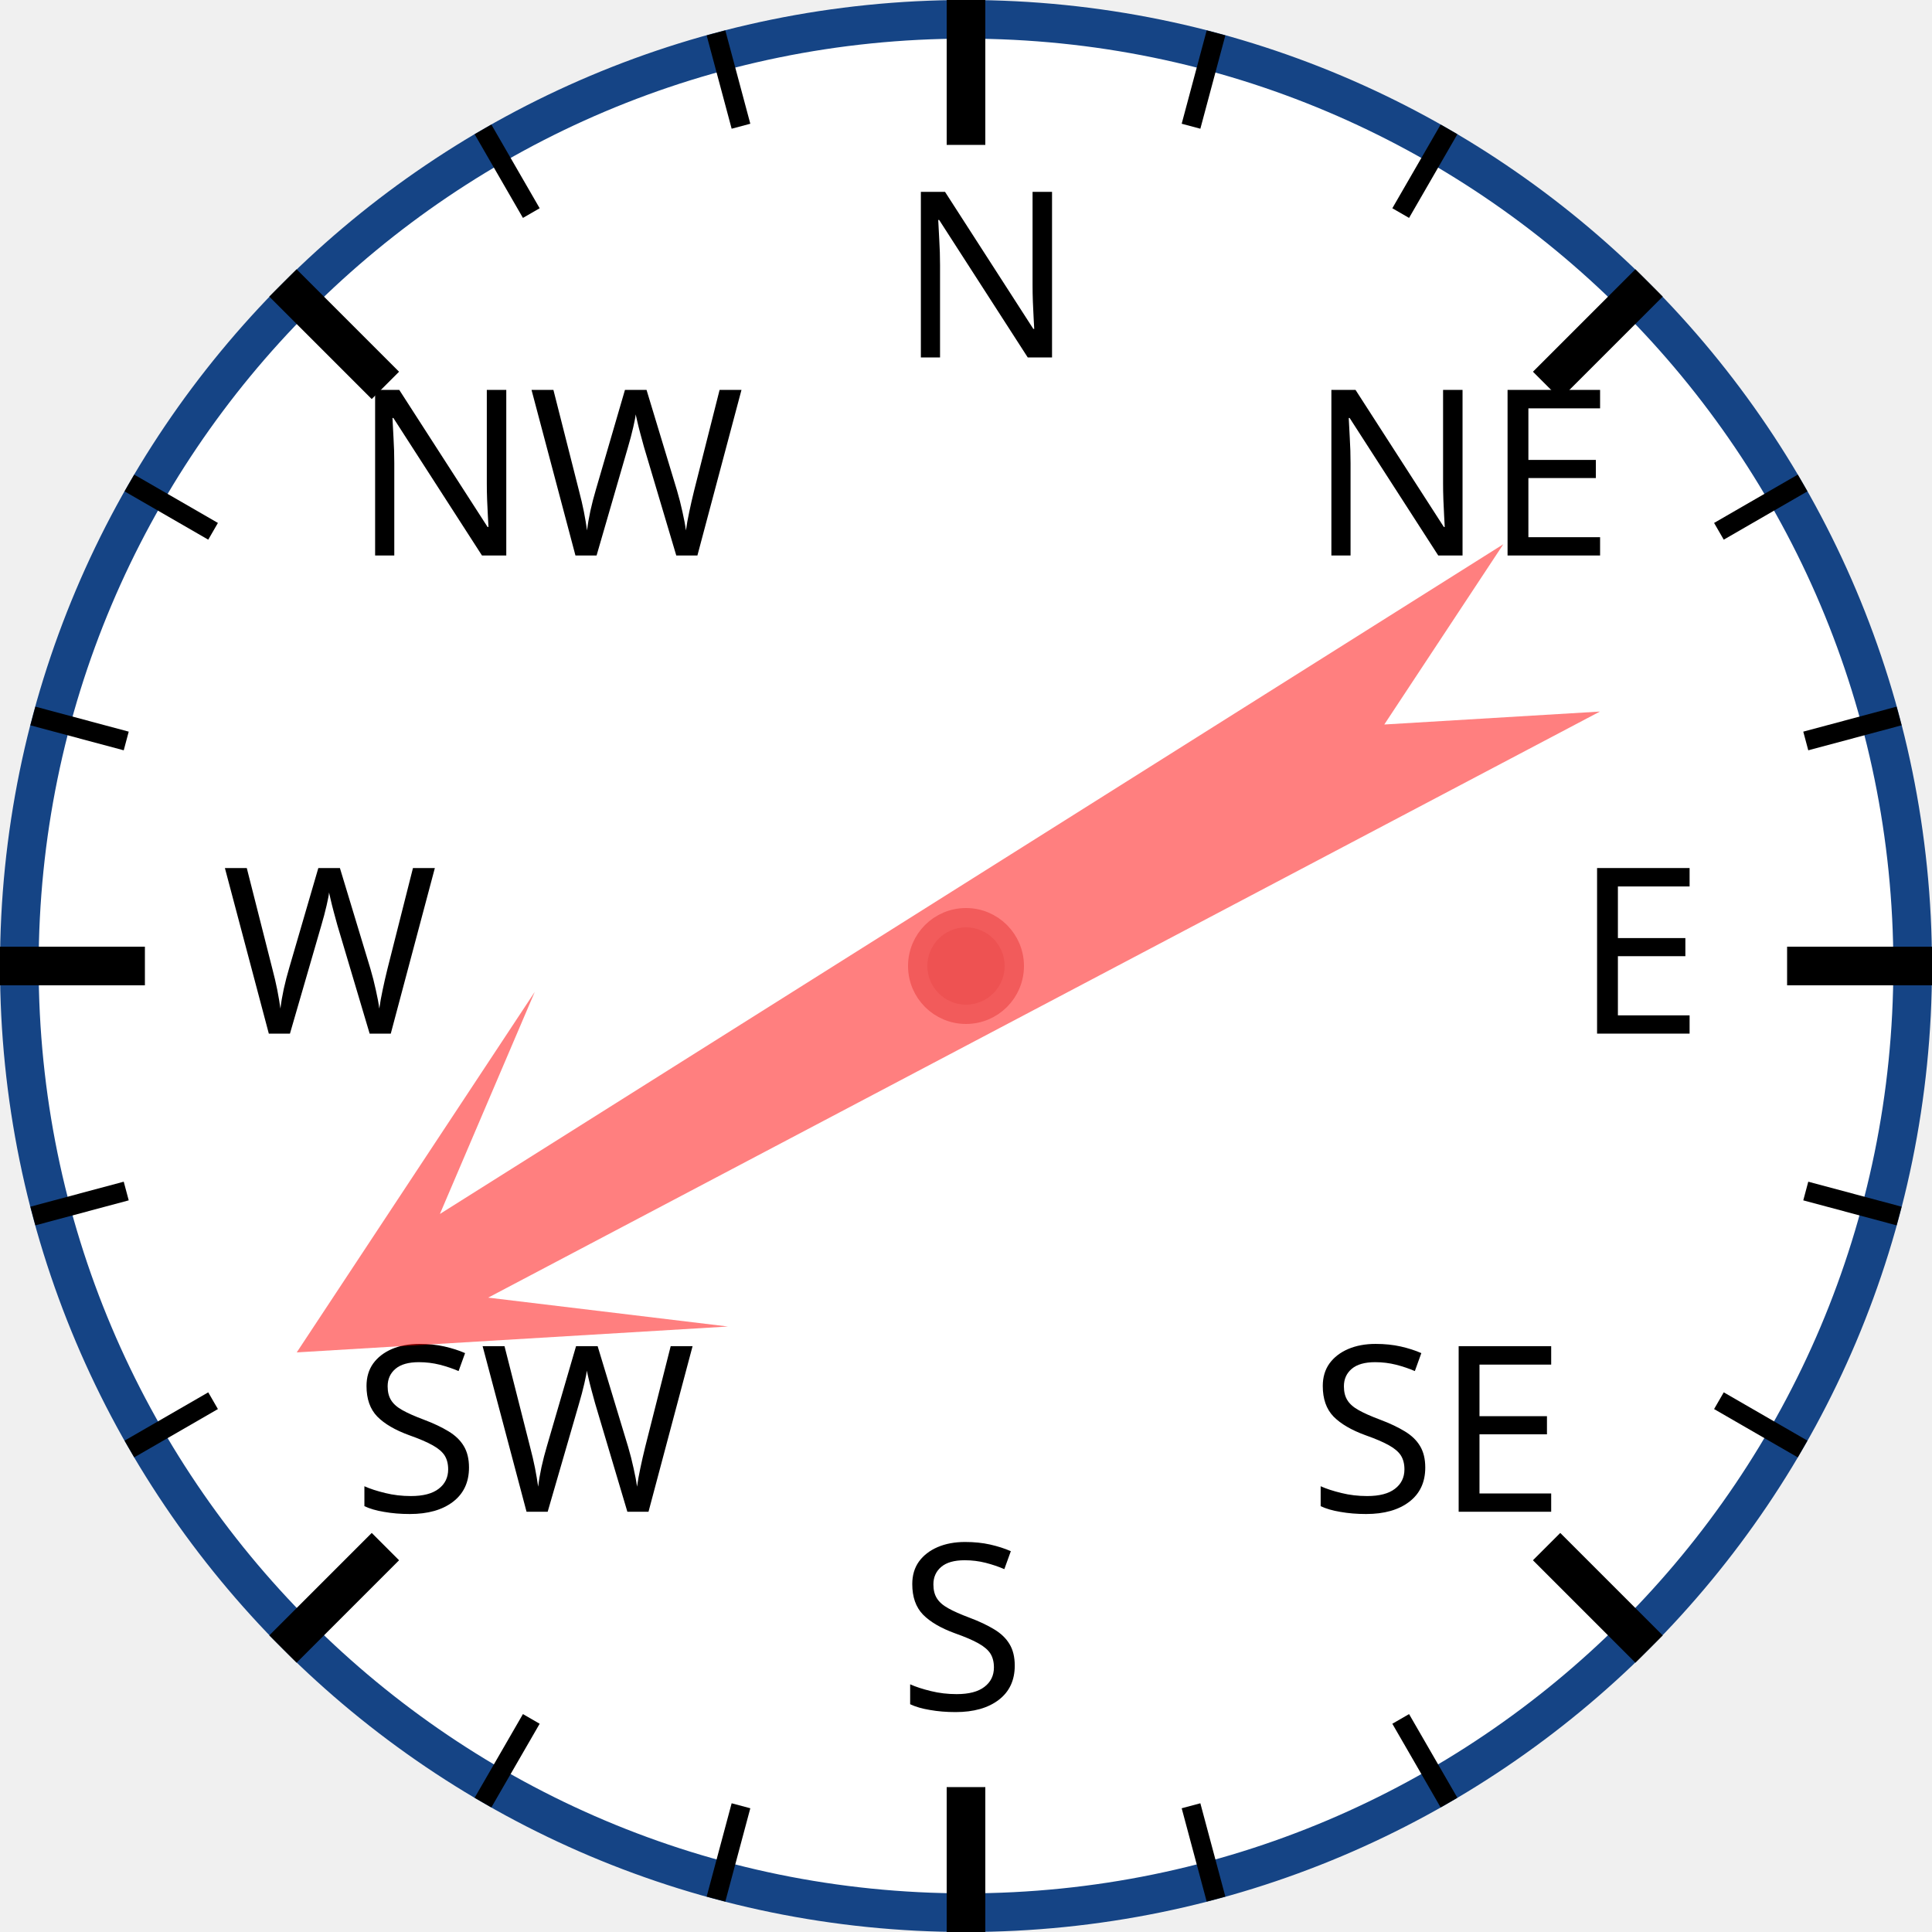
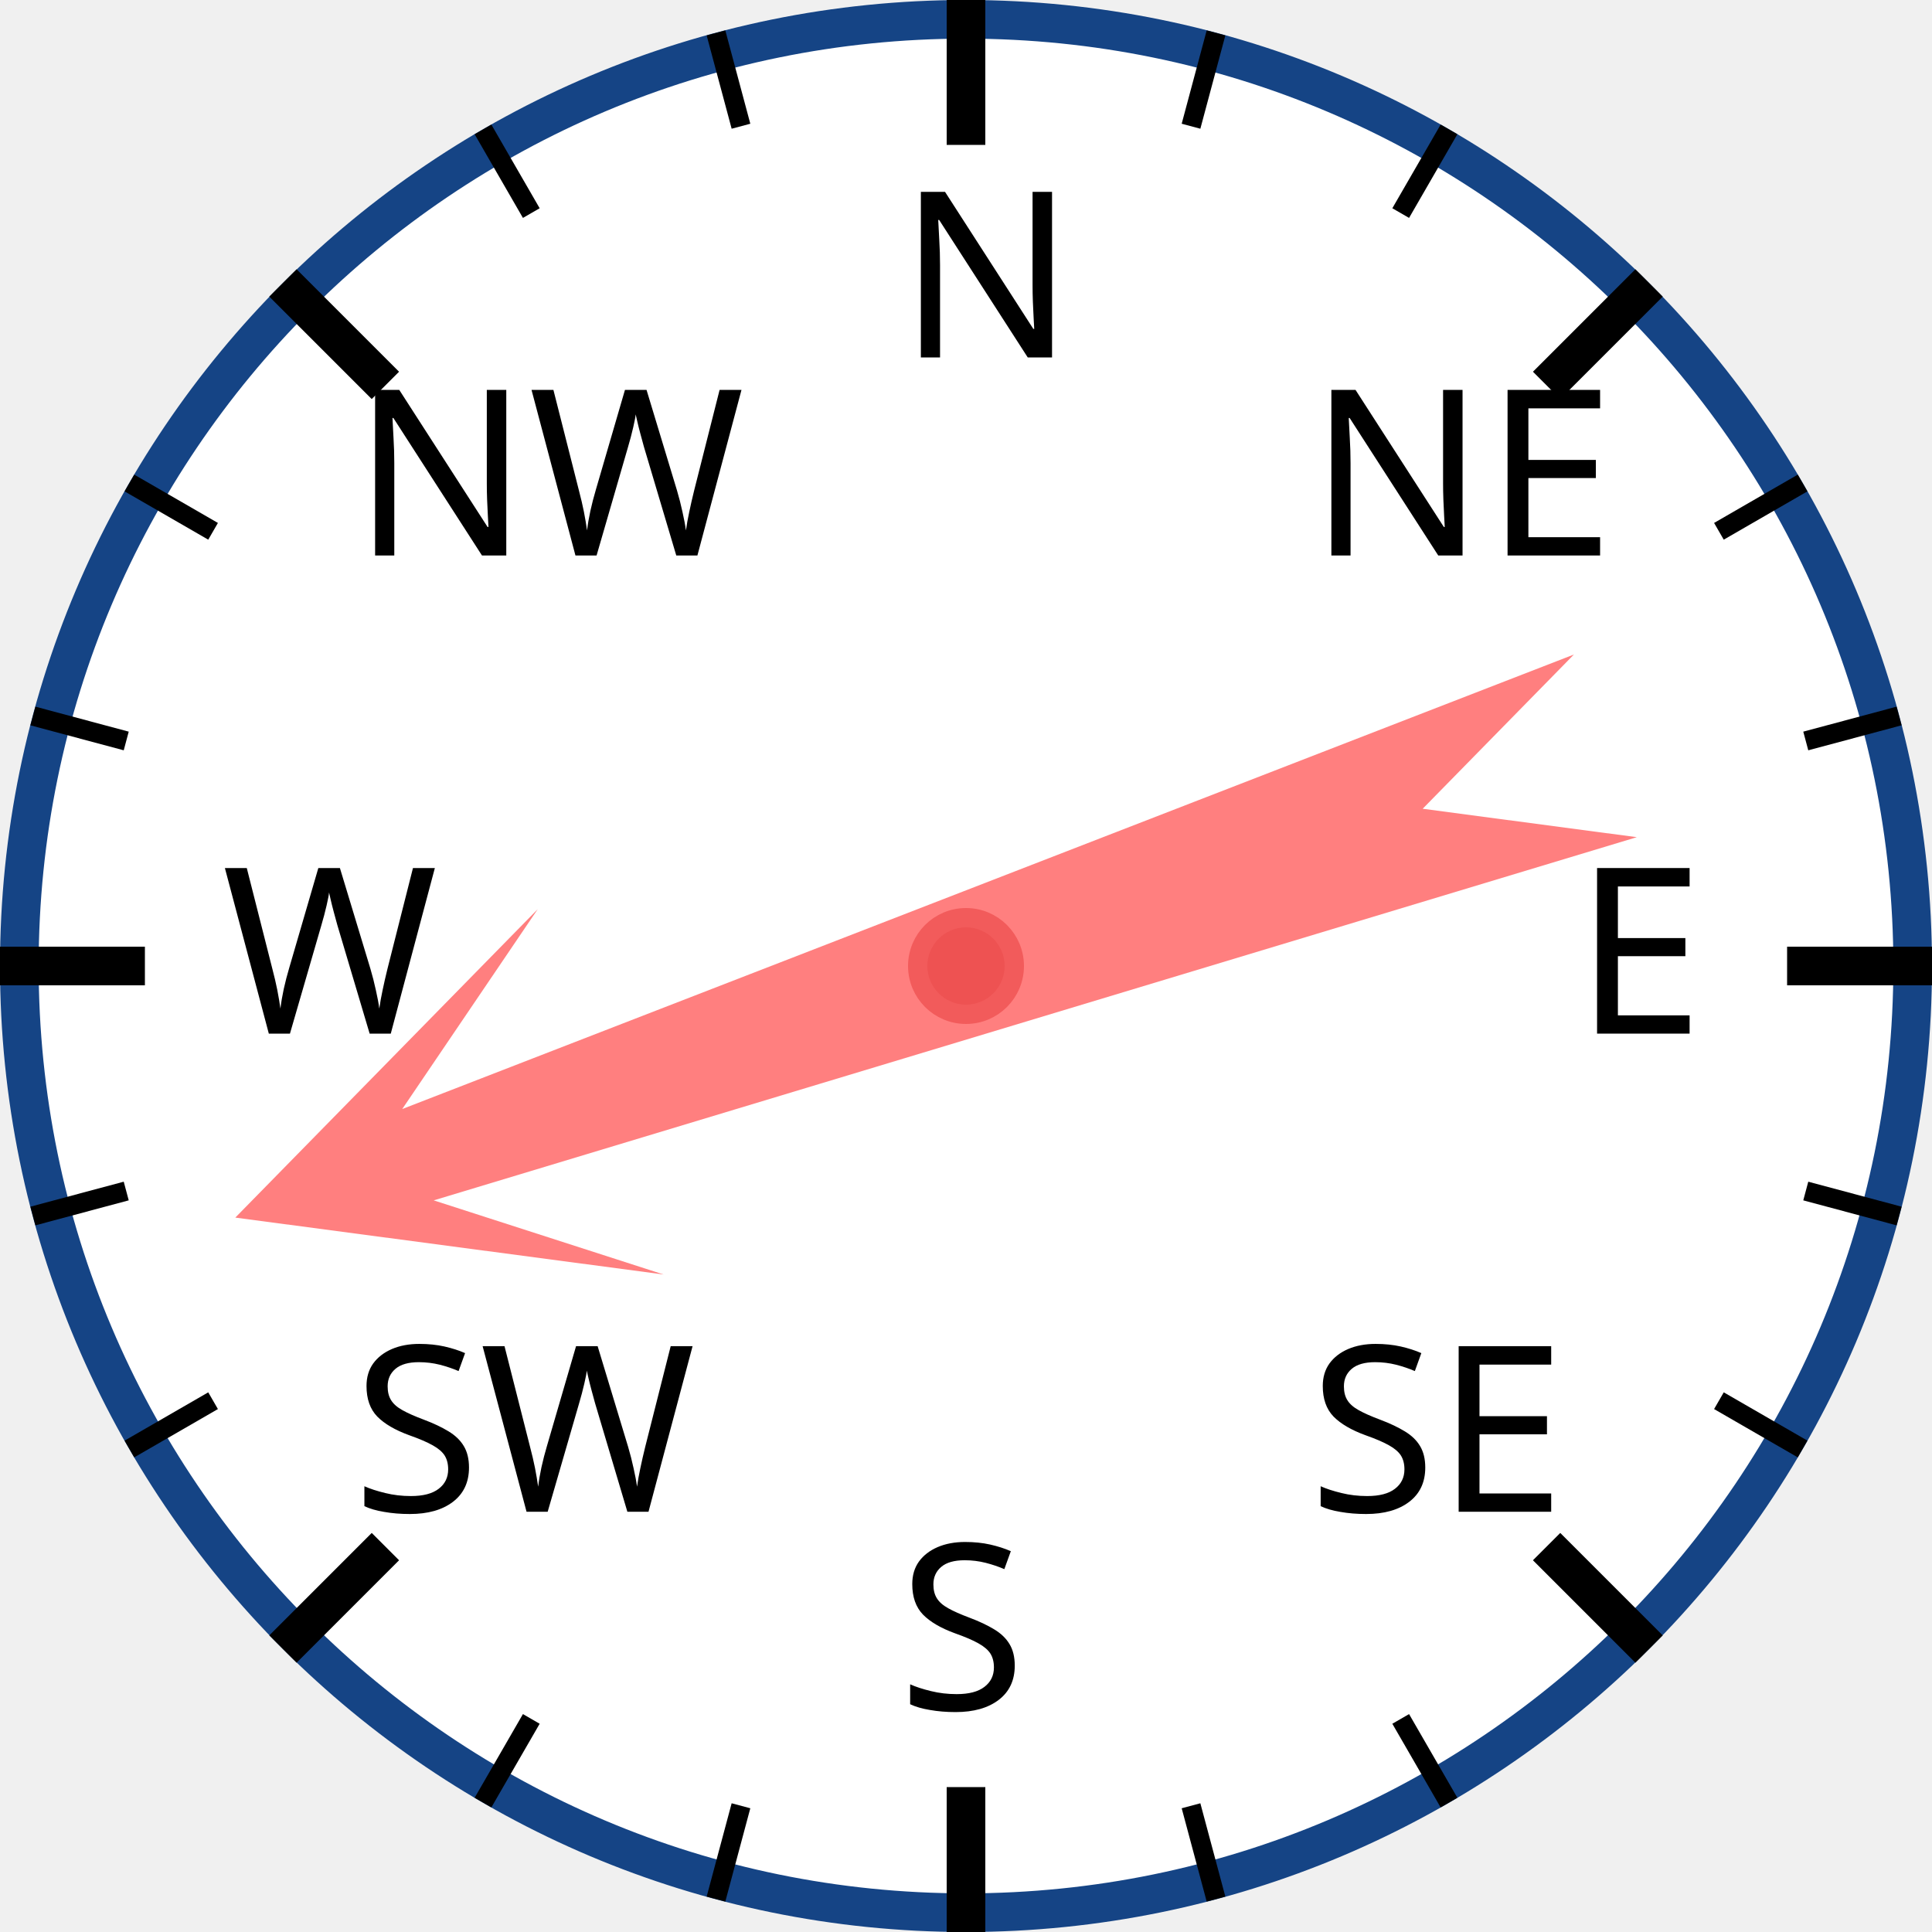
<svg xmlns="http://www.w3.org/2000/svg" width="120px" height="120px" viewBox="0 0 200 200">
  <circle cx="100" cy="100" r="98" style="fill: white; stroke: #154485; stroke-width: 4;" />
  <text x="93.0" y="37.0" style="font-family: sans-serif; font-size: 18pt;">N</text>
  <line x1="100.0" y1="0.0" x2="100.0" y2="15.0" style="stroke: black; stroke-width: 4;" />
  <line x1="74.118" y1="3.407" x2="76.706" y2="13.067" style="stroke: black; stroke-width: 2;" />
  <line x1="50" y1="13.397" x2="55" y2="22.058" style="stroke: black; stroke-width: 2;" />
  <text x="36.503" y="57.503" style="font-family: sans-serif; font-size: 18pt;">NW</text>
  <line x1="29.289" y1="29.289" x2="39.896" y2="39.896" style="stroke: black; stroke-width: 4;" />
  <line x1="13.397" y1="50" x2="22.058" y2="55" style="stroke: black; stroke-width: 2;" />
  <line x1="3.407" y1="74.118" x2="13.067" y2="76.706" style="stroke: black; stroke-width: 2;" />
  <text x="23.0" y="107.0" style="font-family: sans-serif; font-size: 18pt;">W</text>
  <line x1="0.0" y1="100.0" x2="15.0" y2="100.0" style="stroke: black; stroke-width: 4;" />
  <line x1="3.407" y1="125.882" x2="13.067" y2="123.294" style="stroke: black; stroke-width: 2;" />
  <line x1="13.397" y1="150" x2="22.058" y2="145" style="stroke: black; stroke-width: 2;" />
  <text x="36.503" y="156.497" style="font-family: sans-serif; font-size: 18pt;">SW</text>
  <line x1="29.289" y1="170.711" x2="39.896" y2="160.104" style="stroke: black; stroke-width: 4;" />
  <line x1="50" y1="186.603" x2="55" y2="177.942" style="stroke: black; stroke-width: 2;" />
  <line x1="74.118" y1="196.593" x2="76.706" y2="186.933" style="stroke: black; stroke-width: 2;" />
  <text x="93" y="177.0" style="font-family: sans-serif; font-size: 18pt;">S</text>
  <line x1="100" y1="200.0" x2="100" y2="185.0" style="stroke: black; stroke-width: 4;" />
  <line x1="125.882" y1="196.593" x2="123.294" y2="186.933" style="stroke: black; stroke-width: 2;" />
  <line x1="150.0" y1="186.603" x2="145.0" y2="177.942" style="stroke: black; stroke-width: 2;" />
  <text x="135.497" y="156.497" style="font-family: sans-serif; font-size: 18pt;">SE</text>
  <line x1="170.711" y1="170.711" x2="160.104" y2="160.104" style="stroke: black; stroke-width: 4;" />
  <line x1="186.603" y1="150" x2="177.942" y2="145" style="stroke: black; stroke-width: 2;" />
  <line x1="196.593" y1="125.882" x2="186.933" y2="123.294" style="stroke: black; stroke-width: 2;" />
  <text x="163.0" y="107" style="font-family: sans-serif; font-size: 18pt;">E</text>
  <line x1="200.0" y1="100" x2="185.0" y2="100" style="stroke: black; stroke-width: 4;" />
  <line x1="196.593" y1="74.118" x2="186.933" y2="76.706" style="stroke: black; stroke-width: 2;" />
  <line x1="186.603" y1="50" x2="177.942" y2="55" style="stroke: black; stroke-width: 2;" />
  <text x="135.497" y="57.503" style="font-family: sans-serif; font-size: 18pt;">NE</text>
  <line x1="170.711" y1="29.289" x2="160.104" y2="39.896" style="stroke: black; stroke-width: 4;" />
  <line x1="150" y1="13.397" x2="145" y2="22.058" style="stroke: black; stroke-width: 2;" />
  <line x1="125.882" y1="3.407" x2="123.294" y2="13.067" style="stroke: black; stroke-width: 2;" />
-   <polygon points="100 20 120 60 105 40 110 170 100 150 90 170 95 40 80 60" style="fill: red; fill-opacity: 0.5;" transform="rotate(240,100,100)" />
+   <polygon points="100 20 120 60 105 40 110 170 100 150 90 170 95 40 80 60" style="fill: red; fill-opacity: 0.5;" transform="rotate(251,100,100)" />
  <circle cx="100" cy="100" r="5" style="fill: #EE5252; stroke: #F25B5B; stroke-width: 2;" />
</svg>
